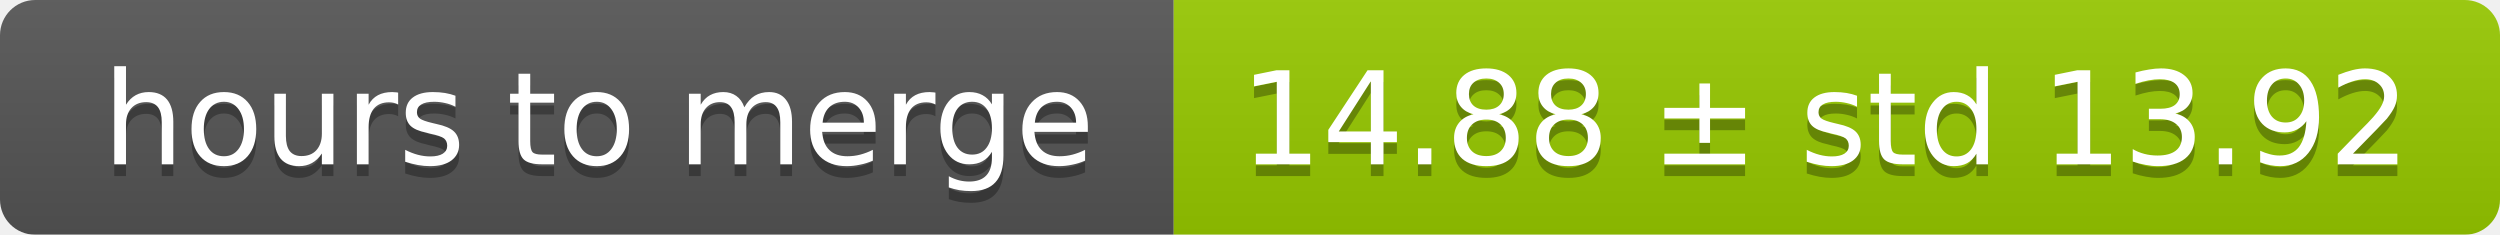
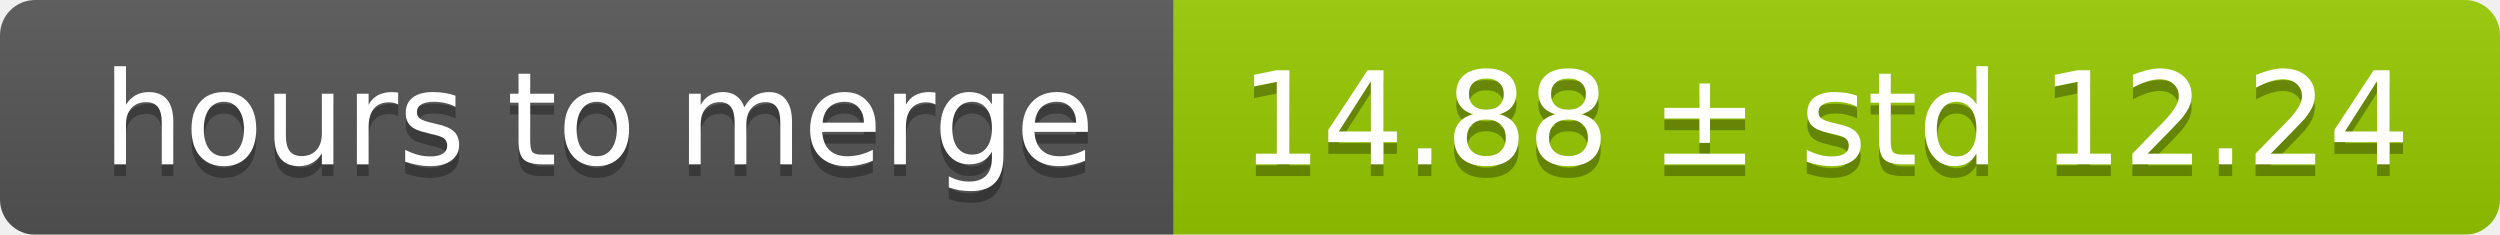
<svg xmlns="http://www.w3.org/2000/svg" width="213" height="20">
  <linearGradient id="smooth" x2="0" y2="100%">
    <stop offset="0" stop-color="#bbb" stop-opacity=".1" />
    <stop offset="1" stop-opacity=".1" />
  </linearGradient>
  <mask id="round">
    <rect width="213" height="20" rx="3" fill="#fff" />
  </mask>
  <g mask="url(#round)">
    <rect width="100" height="20" fill="#555" />
    <rect x="100" width="113" height="20" fill="#97ca00" />
    <rect width="213" height="20" fill="url(#smooth)" />
  </g>
  <g fill="#fff" text-anchor="middle" font-family="DejaVu Sans,Verdana,Geneva,sans-serif" font-size="11">
    <text x="51" y="15" fill="#010101" fill-opacity=".3">hours to merge</text>
    <text x="51" y="14">hours to merge</text>
-     <text x="155.5" y="15" fill="#010101" fill-opacity=".3">14.88 ± std 13.92</text>
-     <text x="155.5" y="14">14.88 ± std 13.92</text>
+     <text x="155.5" y="15" fill="#010101" fill-opacity=".3">14.88 ± std 12.24</text>
+     <text x="155.5" y="14">14.88 ± std 12.24</text>
  </g>
</svg>
